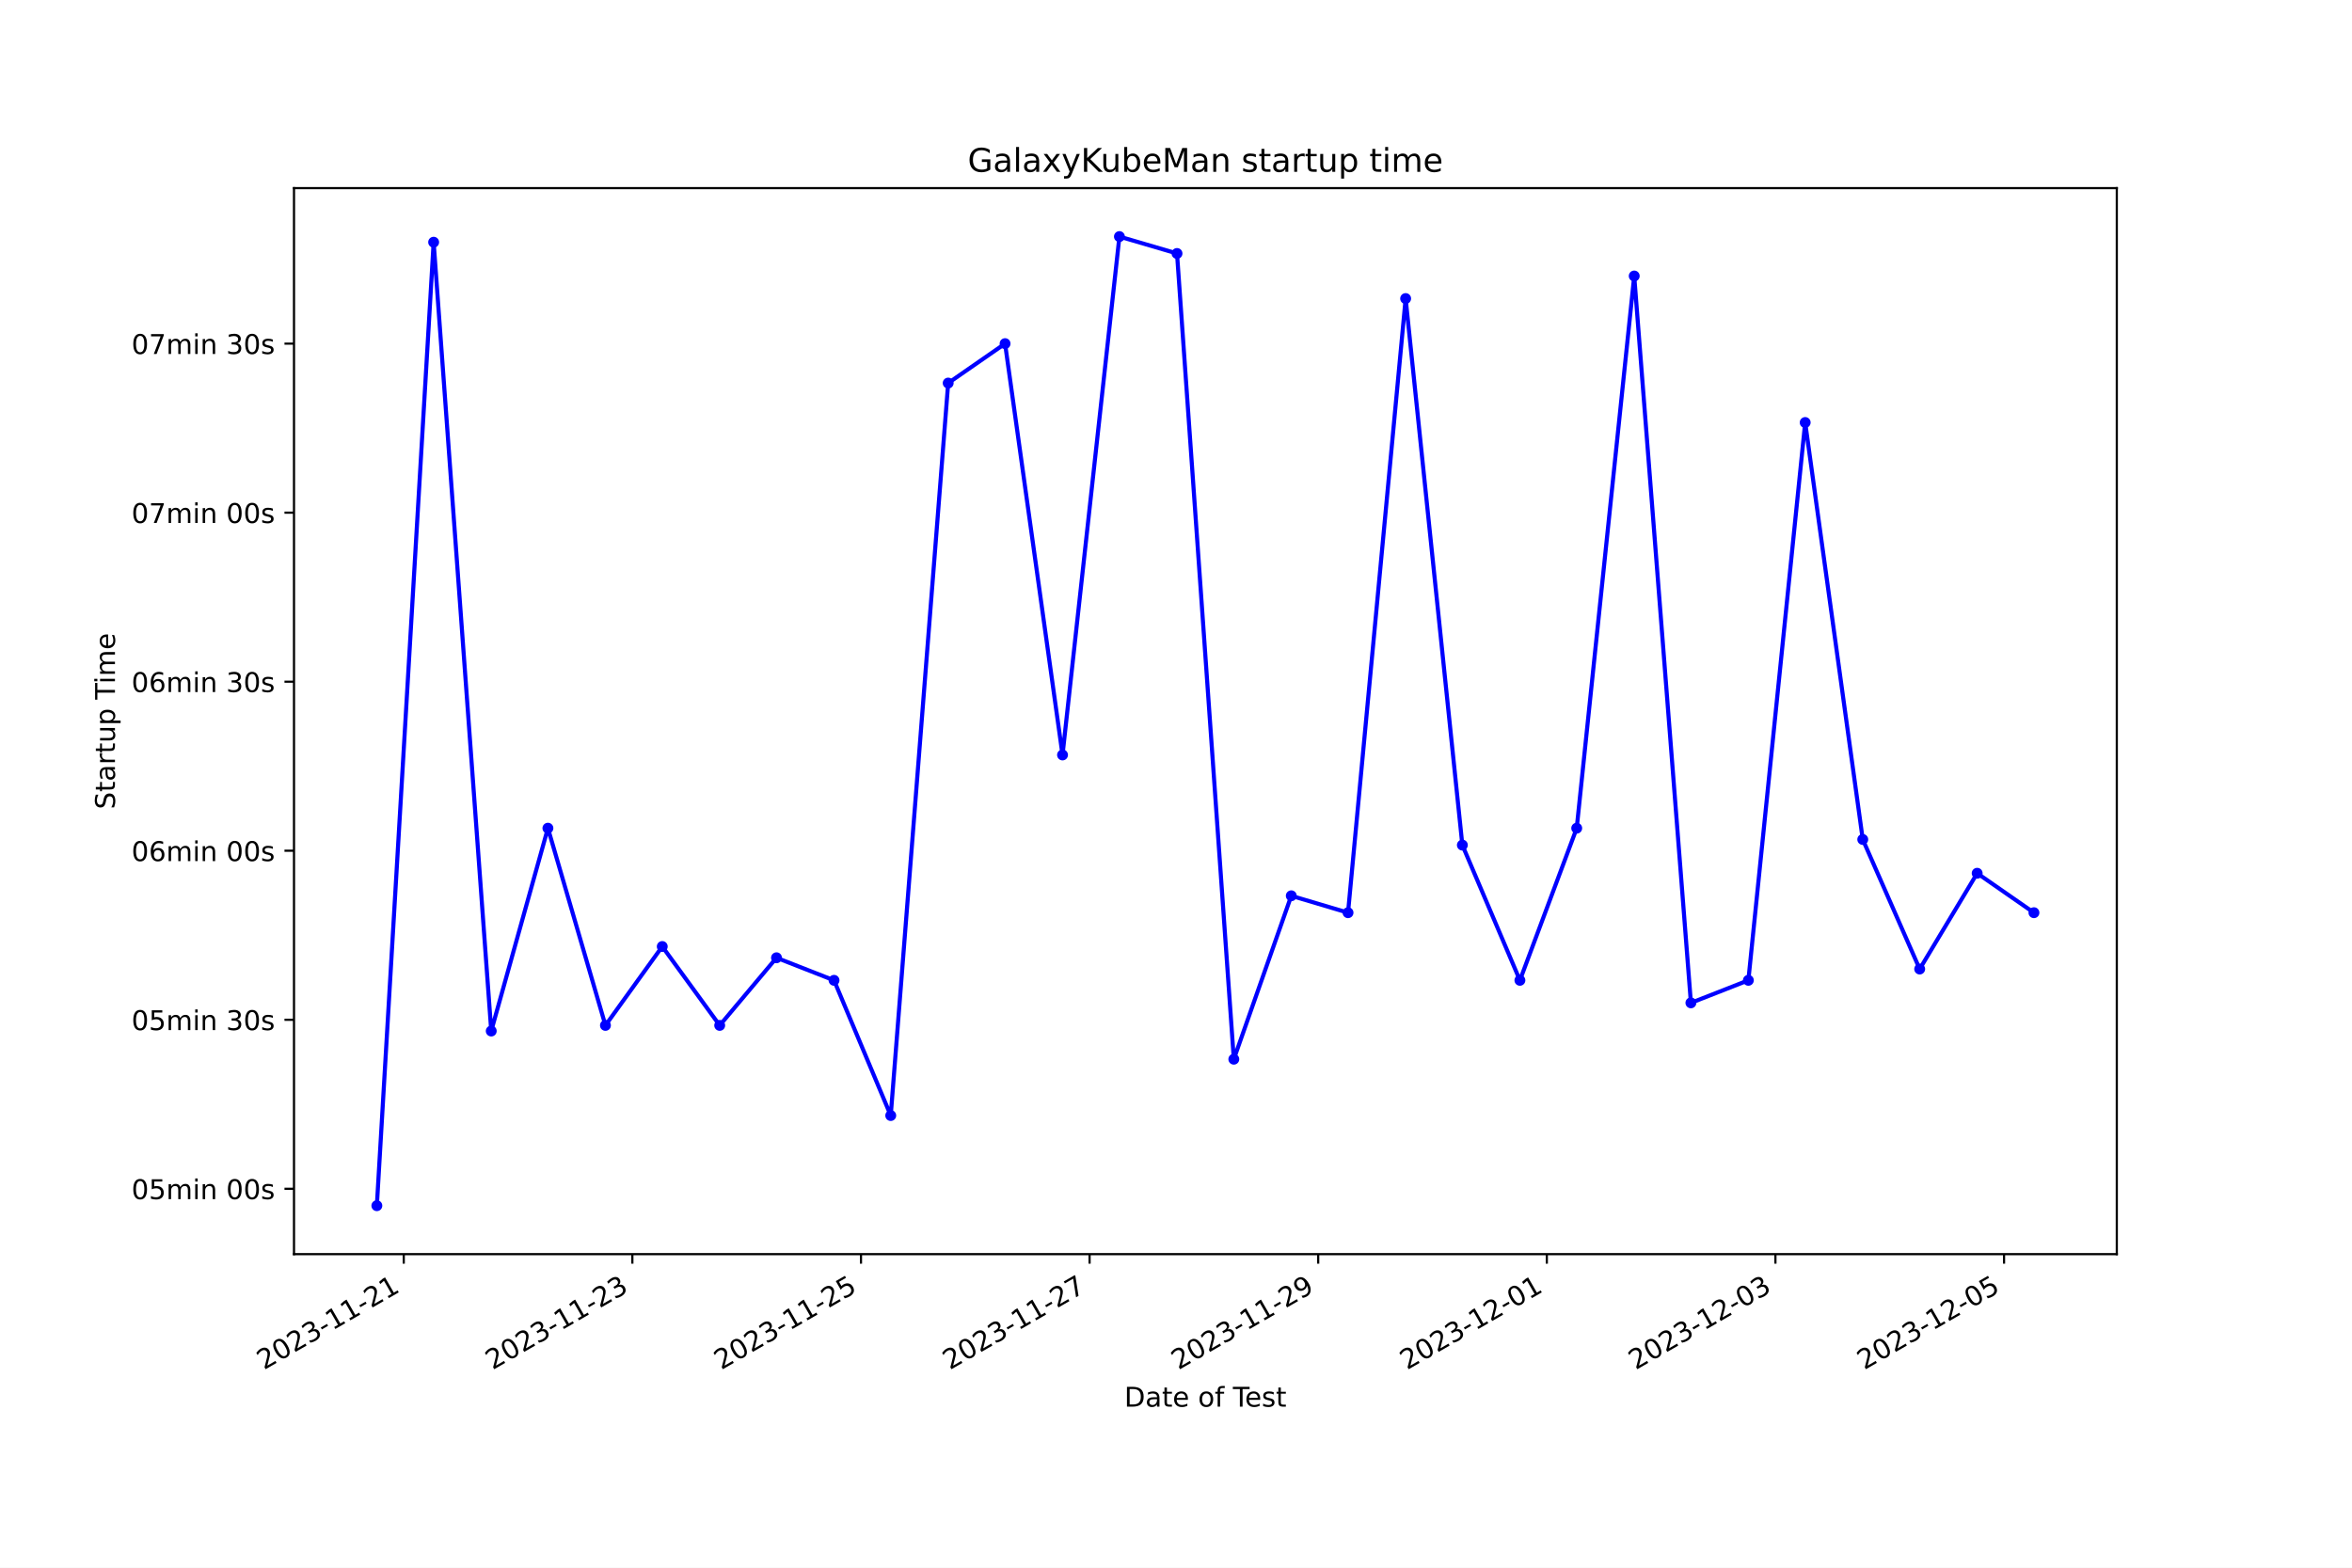
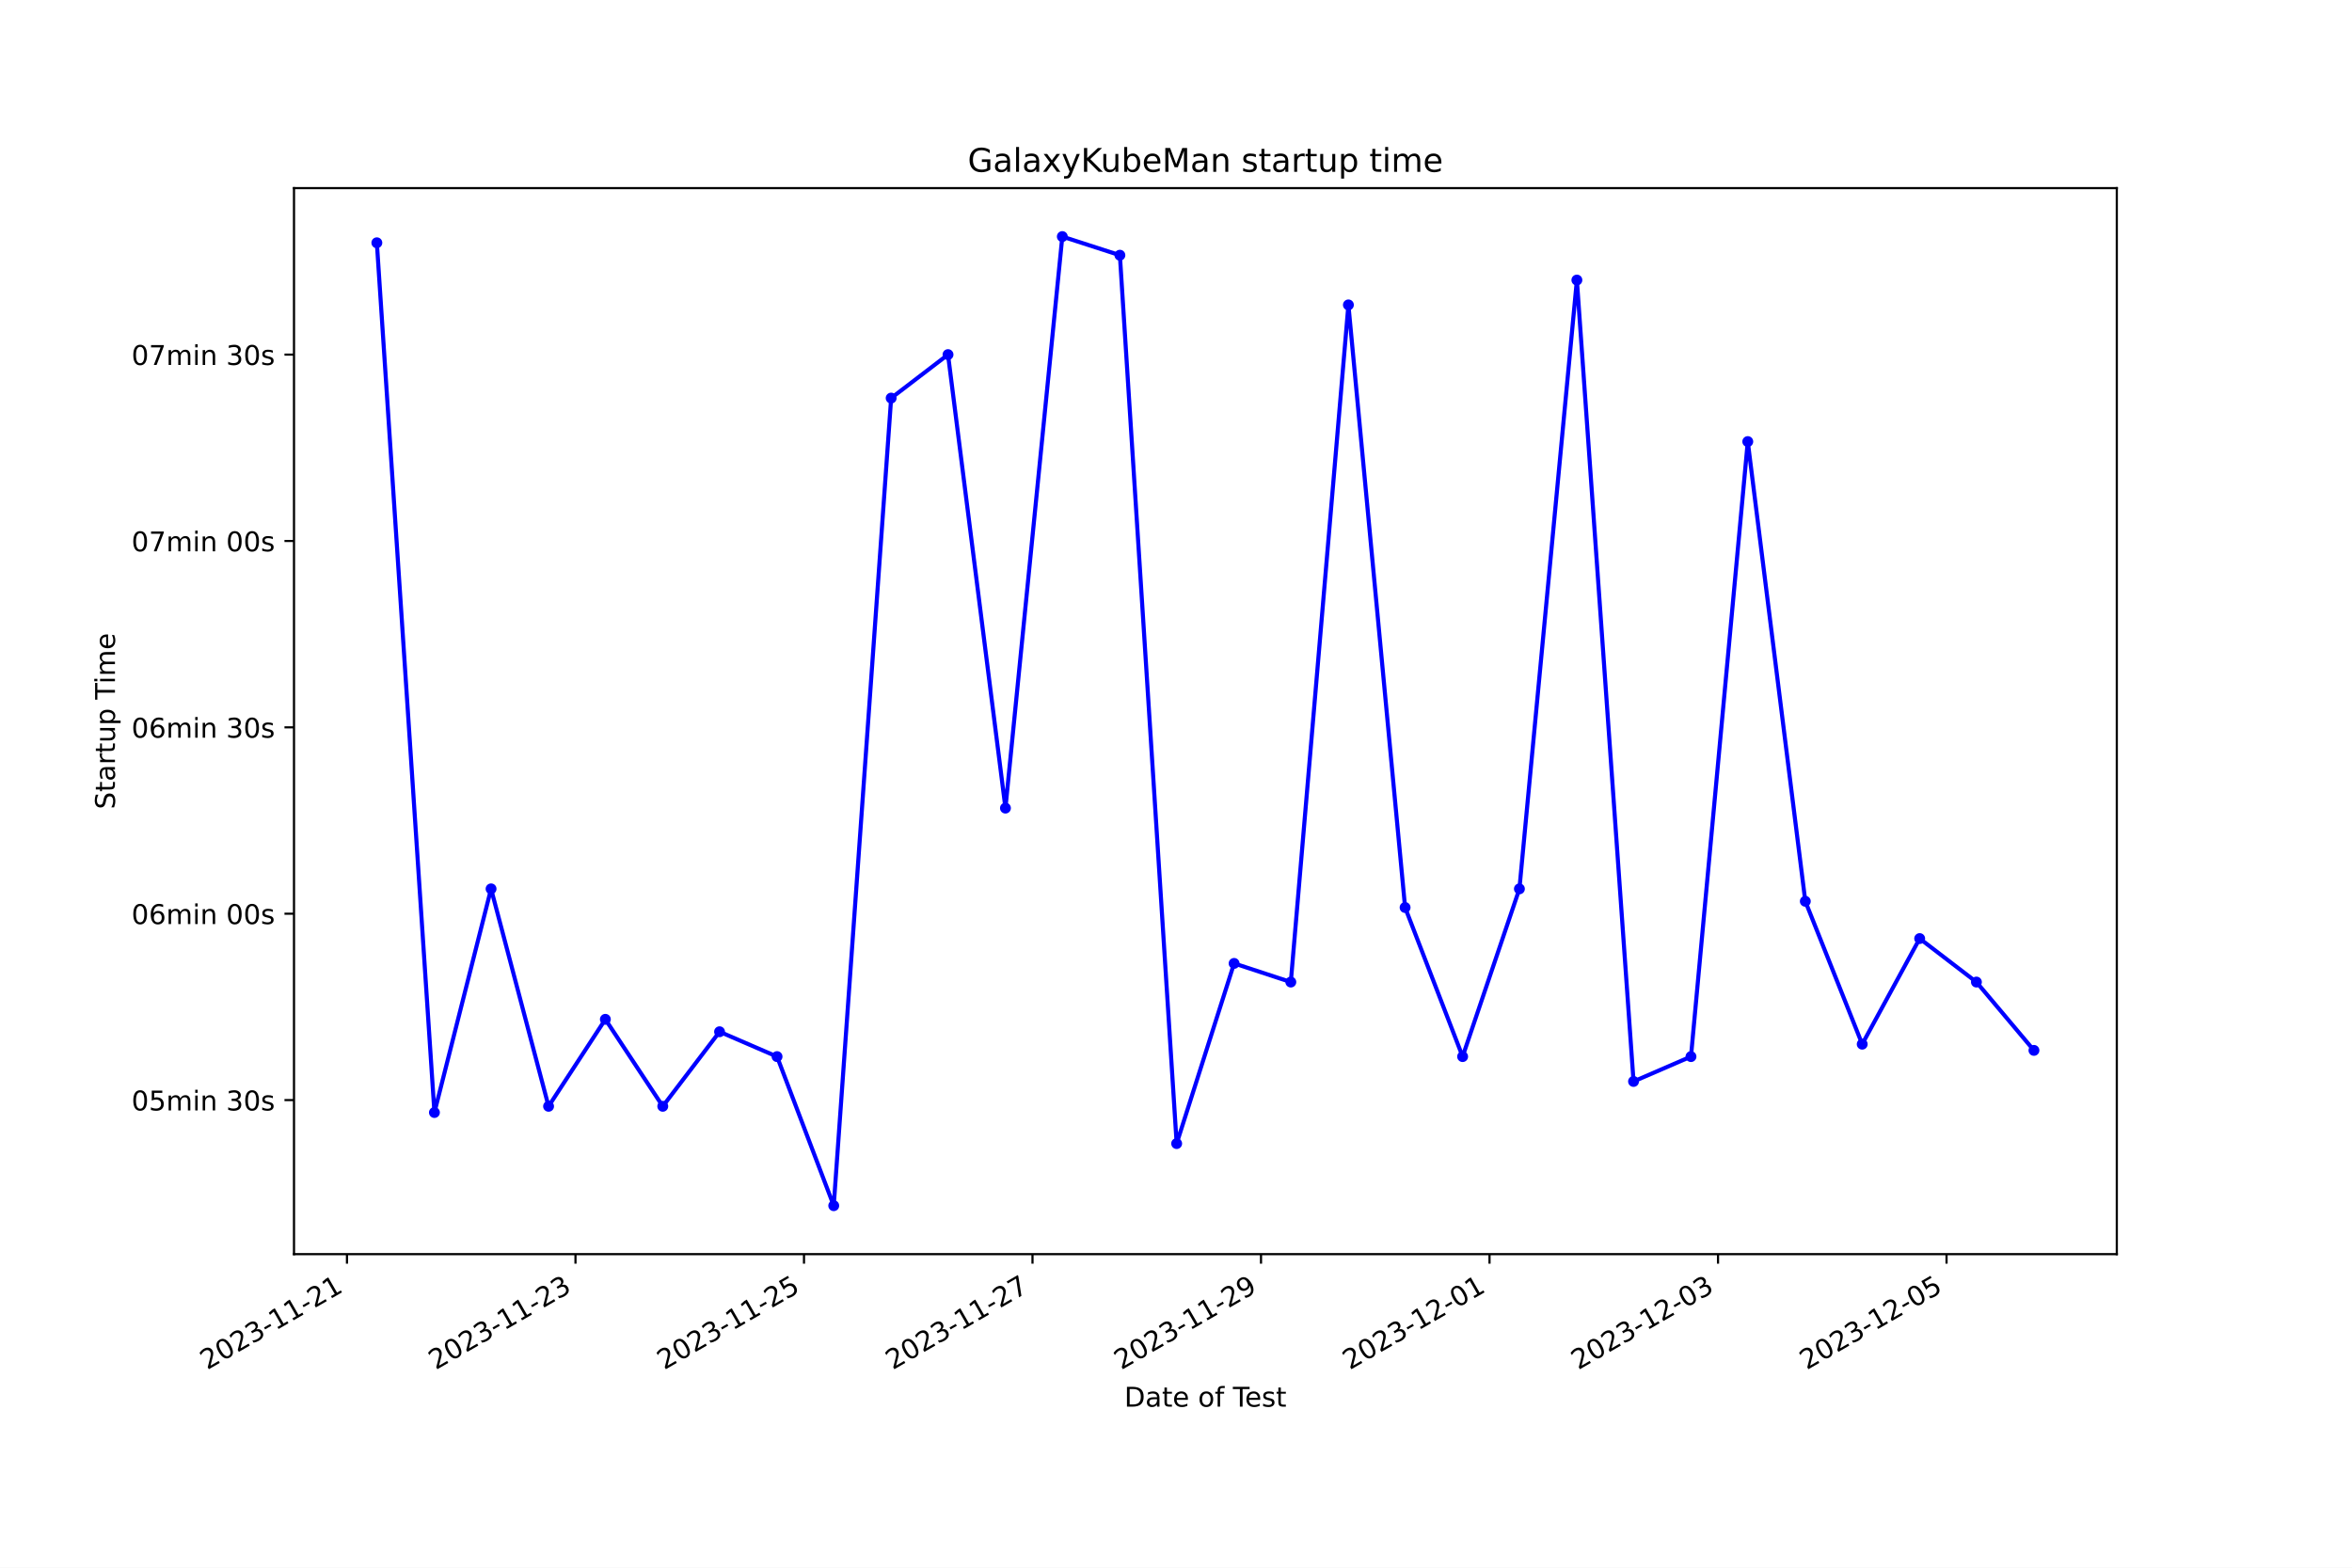
<svg xmlns="http://www.w3.org/2000/svg" xmlns:xlink="http://www.w3.org/1999/xlink" width="864pt" height="576pt" viewBox="0 0 864 576" version="1.1">
  <defs>
    <style type="text/css">*{stroke-linejoin: round; stroke-linecap: butt}</style>
  </defs>
  <g id="figure_1">
    <g id="patch_1">
      <path d="M 0 576  L 864 576  L 864 0  L 0 0  z " style="fill: #ffffff" />
    </g>
    <g id="axes_1">
      <g id="patch_2">
        <path d="M 108 460.8  L 777.6 460.8  L 777.6 69.12  L 108 69.12  z " style="fill: #ffffff" />
      </g>
      <g id="matplotlib.axis_1">
        <g id="xtick_1">
          <g id="line2d_1">
            <defs>
-               <path id="m40ad87f35e" d="M 0 0  L 0 3.5  " style="stroke: #000000; stroke-width: 0.8" />
+               <path id="m5a360699ff" d="M 0 0  L 0 3.5  " style="stroke: #000000; stroke-width: 0.8" />
            </defs>
            <g>
-               <use xlink:href="#m40ad87f35e" x="148.318" y="460.8" style="stroke: #000000; stroke-width: 0.8" />
+               <use xlink:href="#m5a360699ff" x="127.461" y="460.8" style="stroke: #000000; stroke-width: 0.8" />
            </g>
          </g>
          <g id="text_1">
-             <g transform="translate(96.94821 503.4383) rotate(-30) scale(0.1 -0.1)">
+             <g transform="translate(76.09132 503.4383) rotate(-30) scale(0.1 -0.1)">
              <defs>
                <path id="DejaVuSans-32" d="M 1228 531  L 3431 531  L 3431 0  L 469 0  L 469 531  Q 828 903 1448 1529  Q 2069 2156 2228 2338  Q 2531 2678 2651 2914  Q 2772 3150 2772 3378  Q 2772 3750 2511 3984  Q 2250 4219 1831 4219  Q 1534 4219 1204 4116  Q 875 4013 500 3803  L 500 4441  Q 881 4594 1212 4672  Q 1544 4750 1819 4750  Q 2544 4750 2975 4387  Q 3406 4025 3406 3419  Q 3406 3131 3298 2873  Q 3191 2616 2906 2266  Q 2828 2175 2409 1742  Q 1991 1309 1228 531  z " transform="scale(0.015625)" />
                <path id="DejaVuSans-30" d="M 2034 4250  Q 1547 4250 1301 3770  Q 1056 3291 1056 2328  Q 1056 1369 1301 889  Q 1547 409 2034 409  Q 2525 409 2770 889  Q 3016 1369 3016 2328  Q 3016 3291 2770 3770  Q 2525 4250 2034 4250  z M 2034 4750  Q 2819 4750 3233 4129  Q 3647 3509 3647 2328  Q 3647 1150 3233 529  Q 2819 -91 2034 -91  Q 1250 -91 836 529  Q 422 1150 422 2328  Q 422 3509 836 4129  Q 1250 4750 2034 4750  z " transform="scale(0.015625)" />
                <path id="DejaVuSans-33" d="M 2597 2516  Q 3050 2419 3304 2112  Q 3559 1806 3559 1356  Q 3559 666 3084 287  Q 2609 -91 1734 -91  Q 1441 -91 1130 -33  Q 819 25 488 141  L 488 750  Q 750 597 1062 519  Q 1375 441 1716 441  Q 2309 441 2620 675  Q 2931 909 2931 1356  Q 2931 1769 2642 2001  Q 2353 2234 1838 2234  L 1294 2234  L 1294 2753  L 1863 2753  Q 2328 2753 2575 2939  Q 2822 3125 2822 3475  Q 2822 3834 2567 4026  Q 2313 4219 1838 4219  Q 1578 4219 1281 4162  Q 984 4106 628 3988  L 628 4550  Q 988 4650 1302 4700  Q 1616 4750 1894 4750  Q 2613 4750 3031 4423  Q 3450 4097 3450 3541  Q 3450 3153 3228 2886  Q 3006 2619 2597 2516  z " transform="scale(0.015625)" />
                <path id="DejaVuSans-2d" d="M 313 2009  L 1997 2009  L 1997 1497  L 313 1497  L 313 2009  z " transform="scale(0.015625)" />
                <path id="DejaVuSans-31" d="M 794 531  L 1825 531  L 1825 4091  L 703 3866  L 703 4441  L 1819 4666  L 2450 4666  L 2450 531  L 3481 531  L 3481 0  L 794 0  L 794 531  z " transform="scale(0.015625)" />
              </defs>
              <use xlink:href="#DejaVuSans-32" />
              <use xlink:href="#DejaVuSans-30" x="63.623" />
              <use xlink:href="#DejaVuSans-32" x="127.246" />
              <use xlink:href="#DejaVuSans-33" x="190.869" />
              <use xlink:href="#DejaVuSans-2d" x="254.492" />
              <use xlink:href="#DejaVuSans-31" x="290.576" />
              <use xlink:href="#DejaVuSans-31" x="354.199" />
              <use xlink:href="#DejaVuSans-2d" x="417.822" />
              <use xlink:href="#DejaVuSans-32" x="453.906" />
              <use xlink:href="#DejaVuSans-31" x="517.529" />
            </g>
          </g>
        </g>
        <g id="xtick_2">
          <g id="line2d_2">
            <g>
-               <use xlink:href="#m40ad87f35e" x="232.298" y="460.8" style="stroke: #000000; stroke-width: 0.8" />
+               <use xlink:href="#m5a360699ff" x="211.403" y="460.8" style="stroke: #000000; stroke-width: 0.8" />
            </g>
          </g>
          <g id="text_2">
-             <g transform="translate(180.9286 503.4383) rotate(-30) scale(0.1 -0.1)">
+             <g transform="translate(160.0332 503.4383) rotate(-30) scale(0.1 -0.1)">
              <use xlink:href="#DejaVuSans-32" />
              <use xlink:href="#DejaVuSans-30" x="63.623" />
              <use xlink:href="#DejaVuSans-32" x="127.246" />
              <use xlink:href="#DejaVuSans-33" x="190.869" />
              <use xlink:href="#DejaVuSans-2d" x="254.492" />
              <use xlink:href="#DejaVuSans-31" x="290.576" />
              <use xlink:href="#DejaVuSans-31" x="354.199" />
              <use xlink:href="#DejaVuSans-2d" x="417.822" />
              <use xlink:href="#DejaVuSans-32" x="453.906" />
              <use xlink:href="#DejaVuSans-33" x="517.529" />
            </g>
          </g>
        </g>
        <g id="xtick_3">
          <g id="line2d_3">
            <g>
-               <use xlink:href="#m40ad87f35e" x="316.278" y="460.8" style="stroke: #000000; stroke-width: 0.8" />
+               <use xlink:href="#m5a360699ff" x="295.345" y="460.8" style="stroke: #000000; stroke-width: 0.8" />
            </g>
          </g>
          <g id="text_3">
-             <g transform="translate(264.9089 503.4383) rotate(-30) scale(0.1 -0.1)">
+             <g transform="translate(243.9751 503.4383) rotate(-30) scale(0.1 -0.1)">
              <defs>
                <path id="DejaVuSans-35" d="M 691 4666  L 3169 4666  L 3169 4134  L 1269 4134  L 1269 2991  Q 1406 3038 1543 3061  Q 1681 3084 1819 3084  Q 2600 3084 3056 2656  Q 3513 2228 3513 1497  Q 3513 744 3044 326  Q 2575 -91 1722 -91  Q 1428 -91 1123 -41  Q 819 9 494 109  L 494 744  Q 775 591 1075 516  Q 1375 441 1709 441  Q 2250 441 2565 725  Q 2881 1009 2881 1497  Q 2881 1984 2565 2268  Q 2250 2553 1709 2553  Q 1456 2553 1204 2497  Q 953 2441 691 2322  L 691 4666  z " transform="scale(0.015625)" />
              </defs>
              <use xlink:href="#DejaVuSans-32" />
              <use xlink:href="#DejaVuSans-30" x="63.623" />
              <use xlink:href="#DejaVuSans-32" x="127.246" />
              <use xlink:href="#DejaVuSans-33" x="190.869" />
              <use xlink:href="#DejaVuSans-2d" x="254.492" />
              <use xlink:href="#DejaVuSans-31" x="290.576" />
              <use xlink:href="#DejaVuSans-31" x="354.199" />
              <use xlink:href="#DejaVuSans-2d" x="417.822" />
              <use xlink:href="#DejaVuSans-32" x="453.906" />
              <use xlink:href="#DejaVuSans-35" x="517.529" />
            </g>
          </g>
        </g>
        <g id="xtick_4">
          <g id="line2d_4">
            <g>
-               <use xlink:href="#m40ad87f35e" x="400.259" y="460.8" style="stroke: #000000; stroke-width: 0.8" />
+               <use xlink:href="#m5a360699ff" x="379.286" y="460.8" style="stroke: #000000; stroke-width: 0.8" />
            </g>
          </g>
          <g id="text_4">
-             <g transform="translate(348.8893 503.4383) rotate(-30) scale(0.1 -0.1)">
+             <g transform="translate(327.917 503.4383) rotate(-30) scale(0.1 -0.1)">
              <defs>
                <path id="DejaVuSans-37" d="M 525 4666  L 3525 4666  L 3525 4397  L 1831 0  L 1172 0  L 2766 4134  L 525 4134  L 525 4666  z " transform="scale(0.015625)" />
              </defs>
              <use xlink:href="#DejaVuSans-32" />
              <use xlink:href="#DejaVuSans-30" x="63.623" />
              <use xlink:href="#DejaVuSans-32" x="127.246" />
              <use xlink:href="#DejaVuSans-33" x="190.869" />
              <use xlink:href="#DejaVuSans-2d" x="254.492" />
              <use xlink:href="#DejaVuSans-31" x="290.576" />
              <use xlink:href="#DejaVuSans-31" x="354.199" />
              <use xlink:href="#DejaVuSans-2d" x="417.822" />
              <use xlink:href="#DejaVuSans-32" x="453.906" />
              <use xlink:href="#DejaVuSans-37" x="517.529" />
            </g>
          </g>
        </g>
        <g id="xtick_5">
          <g id="line2d_5">
            <g>
-               <use xlink:href="#m40ad87f35e" x="484.239" y="460.8" style="stroke: #000000; stroke-width: 0.8" />
+               <use xlink:href="#m5a360699ff" x="463.228" y="460.8" style="stroke: #000000; stroke-width: 0.8" />
            </g>
          </g>
          <g id="text_5">
-             <g transform="translate(432.8696 503.4383) rotate(-30) scale(0.1 -0.1)">
+             <g transform="translate(411.8588 503.4383) rotate(-30) scale(0.1 -0.1)">
              <defs>
                <path id="DejaVuSans-39" d="M 703 97  L 703 672  Q 941 559 1184 500  Q 1428 441 1663 441  Q 2288 441 2617 861  Q 2947 1281 2994 2138  Q 2813 1869 2534 1725  Q 2256 1581 1919 1581  Q 1219 1581 811 2004  Q 403 2428 403 3163  Q 403 3881 828 4315  Q 1253 4750 1959 4750  Q 2769 4750 3195 4129  Q 3622 3509 3622 2328  Q 3622 1225 3098 567  Q 2575 -91 1691 -91  Q 1453 -91 1209 -44  Q 966 3 703 97  z M 1959 2075  Q 2384 2075 2632 2365  Q 2881 2656 2881 3163  Q 2881 3666 2632 3958  Q 2384 4250 1959 4250  Q 1534 4250 1286 3958  Q 1038 3666 1038 3163  Q 1038 2656 1286 2365  Q 1534 2075 1959 2075  z " transform="scale(0.015625)" />
              </defs>
              <use xlink:href="#DejaVuSans-32" />
              <use xlink:href="#DejaVuSans-30" x="63.623" />
              <use xlink:href="#DejaVuSans-32" x="127.246" />
              <use xlink:href="#DejaVuSans-33" x="190.869" />
              <use xlink:href="#DejaVuSans-2d" x="254.492" />
              <use xlink:href="#DejaVuSans-31" x="290.576" />
              <use xlink:href="#DejaVuSans-31" x="354.199" />
              <use xlink:href="#DejaVuSans-2d" x="417.822" />
              <use xlink:href="#DejaVuSans-32" x="453.906" />
              <use xlink:href="#DejaVuSans-39" x="517.529" />
            </g>
          </g>
        </g>
        <g id="xtick_6">
          <g id="line2d_6">
            <g>
-               <use xlink:href="#m40ad87f35e" x="568.219" y="460.8" style="stroke: #000000; stroke-width: 0.8" />
+               <use xlink:href="#m5a360699ff" x="547.17" y="460.8" style="stroke: #000000; stroke-width: 0.8" />
            </g>
          </g>
          <g id="text_6">
-             <g transform="translate(516.8499 503.4383) rotate(-30) scale(0.1 -0.1)">
+             <g transform="translate(495.8007 503.4383) rotate(-30) scale(0.1 -0.1)">
              <use xlink:href="#DejaVuSans-32" />
              <use xlink:href="#DejaVuSans-30" x="63.623" />
              <use xlink:href="#DejaVuSans-32" x="127.246" />
              <use xlink:href="#DejaVuSans-33" x="190.869" />
              <use xlink:href="#DejaVuSans-2d" x="254.492" />
              <use xlink:href="#DejaVuSans-31" x="290.576" />
              <use xlink:href="#DejaVuSans-32" x="354.199" />
              <use xlink:href="#DejaVuSans-2d" x="417.822" />
              <use xlink:href="#DejaVuSans-30" x="453.906" />
              <use xlink:href="#DejaVuSans-31" x="517.529" />
            </g>
          </g>
        </g>
        <g id="xtick_7">
          <g id="line2d_7">
            <g>
-               <use xlink:href="#m40ad87f35e" x="652.2" y="460.8" style="stroke: #000000; stroke-width: 0.8" />
+               <use xlink:href="#m5a360699ff" x="631.112" y="460.8" style="stroke: #000000; stroke-width: 0.8" />
            </g>
          </g>
          <g id="text_7">
-             <g transform="translate(600.8303 503.4383) rotate(-30) scale(0.1 -0.1)">
+             <g transform="translate(579.7426 503.4383) rotate(-30) scale(0.1 -0.1)">
              <use xlink:href="#DejaVuSans-32" />
              <use xlink:href="#DejaVuSans-30" x="63.623" />
              <use xlink:href="#DejaVuSans-32" x="127.246" />
              <use xlink:href="#DejaVuSans-33" x="190.869" />
              <use xlink:href="#DejaVuSans-2d" x="254.492" />
              <use xlink:href="#DejaVuSans-31" x="290.576" />
              <use xlink:href="#DejaVuSans-32" x="354.199" />
              <use xlink:href="#DejaVuSans-2d" x="417.822" />
              <use xlink:href="#DejaVuSans-30" x="453.906" />
              <use xlink:href="#DejaVuSans-33" x="517.529" />
            </g>
          </g>
        </g>
        <g id="xtick_8">
          <g id="line2d_8">
            <g>
-               <use xlink:href="#m40ad87f35e" x="736.18" y="460.8" style="stroke: #000000; stroke-width: 0.8" />
+               <use xlink:href="#m5a360699ff" x="715.054" y="460.8" style="stroke: #000000; stroke-width: 0.8" />
            </g>
          </g>
          <g id="text_8">
-             <g transform="translate(684.8106 503.4383) rotate(-30) scale(0.1 -0.1)">
+             <g transform="translate(663.6845 503.4383) rotate(-30) scale(0.1 -0.1)">
              <use xlink:href="#DejaVuSans-32" />
              <use xlink:href="#DejaVuSans-30" x="63.623" />
              <use xlink:href="#DejaVuSans-32" x="127.246" />
              <use xlink:href="#DejaVuSans-33" x="190.869" />
              <use xlink:href="#DejaVuSans-2d" x="254.492" />
              <use xlink:href="#DejaVuSans-31" x="290.576" />
              <use xlink:href="#DejaVuSans-32" x="354.199" />
              <use xlink:href="#DejaVuSans-2d" x="417.822" />
              <use xlink:href="#DejaVuSans-30" x="453.906" />
              <use xlink:href="#DejaVuSans-35" x="517.529" />
            </g>
          </g>
        </g>
        <g id="text_9">
          <g transform="translate(413.0063 516.8378) scale(0.1 -0.1)">
            <defs>
              <path id="DejaVuSans-44" d="M 1259 4147  L 1259 519  L 2022 519  Q 2988 519 3436 956  Q 3884 1394 3884 2338  Q 3884 3275 3436 3711  Q 2988 4147 2022 4147  L 1259 4147  z M 628 4666  L 1925 4666  Q 3281 4666 3915 4102  Q 4550 3538 4550 2338  Q 4550 1131 3912 565  Q 3275 0 1925 0  L 628 0  L 628 4666  z " transform="scale(0.015625)" />
              <path id="DejaVuSans-61" d="M 2194 1759  Q 1497 1759 1228 1600  Q 959 1441 959 1056  Q 959 750 1161 570  Q 1363 391 1709 391  Q 2188 391 2477 730  Q 2766 1069 2766 1631  L 2766 1759  L 2194 1759  z M 3341 1997  L 3341 0  L 2766 0  L 2766 531  Q 2569 213 2275 61  Q 1981 -91 1556 -91  Q 1019 -91 701 211  Q 384 513 384 1019  Q 384 1609 779 1909  Q 1175 2209 1959 2209  L 2766 2209  L 2766 2266  Q 2766 2663 2505 2880  Q 2244 3097 1772 3097  Q 1472 3097 1187 3025  Q 903 2953 641 2809  L 641 3341  Q 956 3463 1253 3523  Q 1550 3584 1831 3584  Q 2591 3584 2966 3190  Q 3341 2797 3341 1997  z " transform="scale(0.015625)" />
              <path id="DejaVuSans-74" d="M 1172 4494  L 1172 3500  L 2356 3500  L 2356 3053  L 1172 3053  L 1172 1153  Q 1172 725 1289 603  Q 1406 481 1766 481  L 2356 481  L 2356 0  L 1766 0  Q 1100 0 847 248  Q 594 497 594 1153  L 594 3053  L 172 3053  L 172 3500  L 594 3500  L 594 4494  L 1172 4494  z " transform="scale(0.015625)" />
              <path id="DejaVuSans-65" d="M 3597 1894  L 3597 1613  L 953 1613  Q 991 1019 1311 708  Q 1631 397 2203 397  Q 2534 397 2845 478  Q 3156 559 3463 722  L 3463 178  Q 3153 47 2828 -22  Q 2503 -91 2169 -91  Q 1331 -91 842 396  Q 353 884 353 1716  Q 353 2575 817 3079  Q 1281 3584 2069 3584  Q 2775 3584 3186 3129  Q 3597 2675 3597 1894  z M 3022 2063  Q 3016 2534 2758 2815  Q 2500 3097 2075 3097  Q 1594 3097 1305 2825  Q 1016 2553 972 2059  L 3022 2063  z " transform="scale(0.015625)" />
              <path id="DejaVuSans-20" transform="scale(0.015625)" />
              <path id="DejaVuSans-6f" d="M 1959 3097  Q 1497 3097 1228 2736  Q 959 2375 959 1747  Q 959 1119 1226 758  Q 1494 397 1959 397  Q 2419 397 2687 759  Q 2956 1122 2956 1747  Q 2956 2369 2687 2733  Q 2419 3097 1959 3097  z M 1959 3584  Q 2709 3584 3137 3096  Q 3566 2609 3566 1747  Q 3566 888 3137 398  Q 2709 -91 1959 -91  Q 1206 -91 779 398  Q 353 888 353 1747  Q 353 2609 779 3096  Q 1206 3584 1959 3584  z " transform="scale(0.015625)" />
              <path id="DejaVuSans-66" d="M 2375 4863  L 2375 4384  L 1825 4384  Q 1516 4384 1395 4259  Q 1275 4134 1275 3809  L 1275 3500  L 2222 3500  L 2222 3053  L 1275 3053  L 1275 0  L 697 0  L 697 3053  L 147 3053  L 147 3500  L 697 3500  L 697 3744  Q 697 4328 969 4595  Q 1241 4863 1831 4863  L 2375 4863  z " transform="scale(0.015625)" />
              <path id="DejaVuSans-54" d="M -19 4666  L 3928 4666  L 3928 4134  L 2272 4134  L 2272 0  L 1638 0  L 1638 4134  L -19 4134  L -19 4666  z " transform="scale(0.015625)" />
              <path id="DejaVuSans-73" d="M 2834 3397  L 2834 2853  Q 2591 2978 2328 3040  Q 2066 3103 1784 3103  Q 1356 3103 1142 2972  Q 928 2841 928 2578  Q 928 2378 1081 2264  Q 1234 2150 1697 2047  L 1894 2003  Q 2506 1872 2764 1633  Q 3022 1394 3022 966  Q 3022 478 2636 193  Q 2250 -91 1575 -91  Q 1294 -91 989 -36  Q 684 19 347 128  L 347 722  Q 666 556 975 473  Q 1284 391 1588 391  Q 1994 391 2212 530  Q 2431 669 2431 922  Q 2431 1156 2273 1281  Q 2116 1406 1581 1522  L 1381 1569  Q 847 1681 609 1914  Q 372 2147 372 2553  Q 372 3047 722 3315  Q 1072 3584 1716 3584  Q 2034 3584 2315 3537  Q 2597 3491 2834 3397  z " transform="scale(0.015625)" />
            </defs>
            <use xlink:href="#DejaVuSans-44" />
            <use xlink:href="#DejaVuSans-61" x="77.002" />
            <use xlink:href="#DejaVuSans-74" x="138.281" />
            <use xlink:href="#DejaVuSans-65" x="177.49" />
            <use xlink:href="#DejaVuSans-20" x="239.014" />
            <use xlink:href="#DejaVuSans-6f" x="270.801" />
            <use xlink:href="#DejaVuSans-66" x="331.982" />
            <use xlink:href="#DejaVuSans-20" x="367.188" />
            <use xlink:href="#DejaVuSans-54" x="398.975" />
            <use xlink:href="#DejaVuSans-65" x="443.059" />
            <use xlink:href="#DejaVuSans-73" x="504.582" />
            <use xlink:href="#DejaVuSans-74" x="556.682" />
          </g>
        </g>
      </g>
      <g id="matplotlib.axis_2">
        <g id="ytick_1">
          <g id="line2d_9">
            <defs>
-               <path id="mfffbd21e23" d="M 0 0  L -3.5 0  " style="stroke: #000000; stroke-width: 0.8" />
+               <path id="m2487f1ca6f" d="M 0 0  L -3.5 0  " style="stroke: #000000; stroke-width: 0.8" />
            </defs>
            <g>
-               <use xlink:href="#mfffbd21e23" x="108" y="436.786" style="stroke: #000000; stroke-width: 0.8" />
+               <use xlink:href="#m2487f1ca6f" x="108" y="404.194" style="stroke: #000000; stroke-width: 0.8" />
            </g>
          </g>
          <g id="text_10">
-             <g transform="translate(48.30625 440.585) scale(0.1 -0.1)">
+             <g transform="translate(48.30625 407.9928) scale(0.1 -0.1)">
              <defs>
                <path id="DejaVuSans-6d" d="M 3328 2828  Q 3544 3216 3844 3400  Q 4144 3584 4550 3584  Q 5097 3584 5394 3201  Q 5691 2819 5691 2113  L 5691 0  L 5113 0  L 5113 2094  Q 5113 2597 4934 2840  Q 4756 3084 4391 3084  Q 3944 3084 3684 2787  Q 3425 2491 3425 1978  L 3425 0  L 2847 0  L 2847 2094  Q 2847 2600 2669 2842  Q 2491 3084 2119 3084  Q 1678 3084 1418 2786  Q 1159 2488 1159 1978  L 1159 0  L 581 0  L 581 3500  L 1159 3500  L 1159 2956  Q 1356 3278 1631 3431  Q 1906 3584 2284 3584  Q 2666 3584 2933 3390  Q 3200 3197 3328 2828  z " transform="scale(0.015625)" />
                <path id="DejaVuSans-69" d="M 603 3500  L 1178 3500  L 1178 0  L 603 0  L 603 3500  z M 603 4863  L 1178 4863  L 1178 4134  L 603 4134  L 603 4863  z " transform="scale(0.015625)" />
                <path id="DejaVuSans-6e" d="M 3513 2113  L 3513 0  L 2938 0  L 2938 2094  Q 2938 2591 2744 2837  Q 2550 3084 2163 3084  Q 1697 3084 1428 2787  Q 1159 2491 1159 1978  L 1159 0  L 581 0  L 581 3500  L 1159 3500  L 1159 2956  Q 1366 3272 1645 3428  Q 1925 3584 2291 3584  Q 2894 3584 3203 3211  Q 3513 2838 3513 2113  z " transform="scale(0.015625)" />
              </defs>
-               <use xlink:href="#DejaVuSans-30" />
-               <use xlink:href="#DejaVuSans-35" x="63.623" />
-               <use xlink:href="#DejaVuSans-6d" x="127.246" />
-               <use xlink:href="#DejaVuSans-69" x="224.658" />
-               <use xlink:href="#DejaVuSans-6e" x="252.441" />
-               <use xlink:href="#DejaVuSans-20" x="315.82" />
-               <use xlink:href="#DejaVuSans-30" x="347.607" />
-               <use xlink:href="#DejaVuSans-30" x="411.23" />
-               <use xlink:href="#DejaVuSans-73" x="474.854" />
-             </g>
-           </g>
-         </g>
-         <g id="ytick_2">
-           <g id="line2d_10">
-             <g>
-               <use xlink:href="#mfffbd21e23" x="108" y="374.68" style="stroke: #000000; stroke-width: 0.8" />
-             </g>
-           </g>
-           <g id="text_11">
-             <g transform="translate(48.30625 378.4793) scale(0.1 -0.1)">
              <use xlink:href="#DejaVuSans-30" />
              <use xlink:href="#DejaVuSans-35" x="63.623" />
              <use xlink:href="#DejaVuSans-6d" x="127.246" />
              <use xlink:href="#DejaVuSans-69" x="224.658" />
              <use xlink:href="#DejaVuSans-6e" x="252.441" />
              <use xlink:href="#DejaVuSans-20" x="315.82" />
              <use xlink:href="#DejaVuSans-33" x="347.607" />
              <use xlink:href="#DejaVuSans-30" x="411.23" />
              <use xlink:href="#DejaVuSans-73" x="474.854" />
            </g>
          </g>
        </g>
-         <g id="ytick_3">
-           <g id="line2d_11">
-             <g>
-               <use xlink:href="#mfffbd21e23" x="108" y="312.574" style="stroke: #000000; stroke-width: 0.8" />
-             </g>
-           </g>
-           <g id="text_12">
-             <g transform="translate(48.30625 316.3736) scale(0.1 -0.1)">
+         <g id="ytick_2">
+           <g id="line2d_10">
+             <g>
+               <use xlink:href="#m2487f1ca6f" x="108" y="335.718" style="stroke: #000000; stroke-width: 0.8" />
+             </g>
+           </g>
+           <g id="text_11">
+             <g transform="translate(48.30625 339.5173) scale(0.1 -0.1)">
              <defs>
                <path id="DejaVuSans-36" d="M 2113 2584  Q 1688 2584 1439 2293  Q 1191 2003 1191 1497  Q 1191 994 1439 701  Q 1688 409 2113 409  Q 2538 409 2786 701  Q 3034 994 3034 1497  Q 3034 2003 2786 2293  Q 2538 2584 2113 2584  z M 3366 4563  L 3366 3988  Q 3128 4100 2886 4159  Q 2644 4219 2406 4219  Q 1781 4219 1451 3797  Q 1122 3375 1075 2522  Q 1259 2794 1537 2939  Q 1816 3084 2150 3084  Q 2853 3084 3261 2657  Q 3669 2231 3669 1497  Q 3669 778 3244 343  Q 2819 -91 2113 -91  Q 1303 -91 875 529  Q 447 1150 447 2328  Q 447 3434 972 4092  Q 1497 4750 2381 4750  Q 2619 4750 2861 4703  Q 3103 4656 3366 4563  z " transform="scale(0.015625)" />
              </defs>
              <use xlink:href="#DejaVuSans-30" />
              <use xlink:href="#DejaVuSans-36" x="63.623" />
              <use xlink:href="#DejaVuSans-6d" x="127.246" />
              <use xlink:href="#DejaVuSans-69" x="224.658" />
              <use xlink:href="#DejaVuSans-6e" x="252.441" />
              <use xlink:href="#DejaVuSans-20" x="315.82" />
              <use xlink:href="#DejaVuSans-30" x="347.607" />
              <use xlink:href="#DejaVuSans-30" x="411.23" />
              <use xlink:href="#DejaVuSans-73" x="474.854" />
            </g>
          </g>
        </g>
-         <g id="ytick_4">
-           <g id="line2d_12">
-             <g>
-               <use xlink:href="#mfffbd21e23" x="108" y="250.469" style="stroke: #000000; stroke-width: 0.8" />
-             </g>
-           </g>
-           <g id="text_13">
-             <g transform="translate(48.30625 254.2679) scale(0.1 -0.1)">
+         <g id="ytick_3">
+           <g id="line2d_11">
+             <g>
+               <use xlink:href="#m2487f1ca6f" x="108" y="267.243" style="stroke: #000000; stroke-width: 0.8" />
+             </g>
+           </g>
+           <g id="text_12">
+             <g transform="translate(48.30625 271.0417) scale(0.1 -0.1)">
              <use xlink:href="#DejaVuSans-30" />
              <use xlink:href="#DejaVuSans-36" x="63.623" />
              <use xlink:href="#DejaVuSans-6d" x="127.246" />
              <use xlink:href="#DejaVuSans-69" x="224.658" />
              <use xlink:href="#DejaVuSans-6e" x="252.441" />
              <use xlink:href="#DejaVuSans-20" x="315.82" />
              <use xlink:href="#DejaVuSans-33" x="347.607" />
              <use xlink:href="#DejaVuSans-30" x="411.23" />
              <use xlink:href="#DejaVuSans-73" x="474.854" />
            </g>
          </g>
        </g>
-         <g id="ytick_5">
-           <g id="line2d_13">
-             <g>
-               <use xlink:href="#mfffbd21e23" x="108" y="188.363" style="stroke: #000000; stroke-width: 0.8" />
-             </g>
-           </g>
-           <g id="text_14">
-             <g transform="translate(48.30625 192.1622) scale(0.1 -0.1)">
+         <g id="ytick_4">
+           <g id="line2d_12">
+             <g>
+               <use xlink:href="#m2487f1ca6f" x="108" y="198.767" style="stroke: #000000; stroke-width: 0.8" />
+             </g>
+           </g>
+           <g id="text_13">
+             <g transform="translate(48.30625 202.5662) scale(0.1 -0.1)">
              <use xlink:href="#DejaVuSans-30" />
              <use xlink:href="#DejaVuSans-37" x="63.623" />
              <use xlink:href="#DejaVuSans-6d" x="127.246" />
              <use xlink:href="#DejaVuSans-69" x="224.658" />
              <use xlink:href="#DejaVuSans-6e" x="252.441" />
              <use xlink:href="#DejaVuSans-20" x="315.82" />
              <use xlink:href="#DejaVuSans-30" x="347.607" />
              <use xlink:href="#DejaVuSans-30" x="411.23" />
              <use xlink:href="#DejaVuSans-73" x="474.854" />
            </g>
          </g>
        </g>
-         <g id="ytick_6">
-           <g id="line2d_14">
-             <g>
-               <use xlink:href="#mfffbd21e23" x="108" y="126.257" style="stroke: #000000; stroke-width: 0.8" />
-             </g>
-           </g>
-           <g id="text_15">
-             <g transform="translate(48.30625 130.0565) scale(0.1 -0.1)">
+         <g id="ytick_5">
+           <g id="line2d_13">
+             <g>
+               <use xlink:href="#m2487f1ca6f" x="108" y="130.291" style="stroke: #000000; stroke-width: 0.8" />
+             </g>
+           </g>
+           <g id="text_14">
+             <g transform="translate(48.30625 134.0907) scale(0.1 -0.1)">
              <use xlink:href="#DejaVuSans-30" />
              <use xlink:href="#DejaVuSans-37" x="63.623" />
              <use xlink:href="#DejaVuSans-6d" x="127.246" />
              <use xlink:href="#DejaVuSans-69" x="224.658" />
              <use xlink:href="#DejaVuSans-6e" x="252.441" />
              <use xlink:href="#DejaVuSans-20" x="315.82" />
              <use xlink:href="#DejaVuSans-33" x="347.607" />
              <use xlink:href="#DejaVuSans-30" x="411.23" />
              <use xlink:href="#DejaVuSans-73" x="474.854" />
            </g>
          </g>
        </g>
-         <g id="text_16">
+         <g id="text_15">
          <g transform="translate(42.22656 297.3397) rotate(-90) scale(0.1 -0.1)">
            <defs>
              <path id="DejaVuSans-53" d="M 3425 4513  L 3425 3897  Q 3066 4069 2747 4153  Q 2428 4238 2131 4238  Q 1616 4238 1336 4038  Q 1056 3838 1056 3469  Q 1056 3159 1242 3001  Q 1428 2844 1947 2747  L 2328 2669  Q 3034 2534 3370 2195  Q 3706 1856 3706 1288  Q 3706 609 3251 259  Q 2797 -91 1919 -91  Q 1588 -91 1214 -16  Q 841 59 441 206  L 441 856  Q 825 641 1194 531  Q 1563 422 1919 422  Q 2459 422 2753 634  Q 3047 847 3047 1241  Q 3047 1584 2836 1778  Q 2625 1972 2144 2069  L 1759 2144  Q 1053 2284 737 2584  Q 422 2884 422 3419  Q 422 4038 858 4394  Q 1294 4750 2059 4750  Q 2388 4750 2728 4690  Q 3069 4631 3425 4513  z " transform="scale(0.015625)" />
              <path id="DejaVuSans-72" d="M 2631 2963  Q 2534 3019 2420 3045  Q 2306 3072 2169 3072  Q 1681 3072 1420 2755  Q 1159 2438 1159 1844  L 1159 0  L 581 0  L 581 3500  L 1159 3500  L 1159 2956  Q 1341 3275 1631 3429  Q 1922 3584 2338 3584  Q 2397 3584 2469 3576  Q 2541 3569 2628 3553  L 2631 2963  z " transform="scale(0.015625)" />
              <path id="DejaVuSans-75" d="M 544 1381  L 544 3500  L 1119 3500  L 1119 1403  Q 1119 906 1312 657  Q 1506 409 1894 409  Q 2359 409 2629 706  Q 2900 1003 2900 1516  L 2900 3500  L 3475 3500  L 3475 0  L 2900 0  L 2900 538  Q 2691 219 2414 64  Q 2138 -91 1772 -91  Q 1169 -91 856 284  Q 544 659 544 1381  z M 1991 3584  L 1991 3584  z " transform="scale(0.015625)" />
              <path id="DejaVuSans-70" d="M 1159 525  L 1159 -1331  L 581 -1331  L 581 3500  L 1159 3500  L 1159 2969  Q 1341 3281 1617 3432  Q 1894 3584 2278 3584  Q 2916 3584 3314 3078  Q 3713 2572 3713 1747  Q 3713 922 3314 415  Q 2916 -91 2278 -91  Q 1894 -91 1617 61  Q 1341 213 1159 525  z M 3116 1747  Q 3116 2381 2855 2742  Q 2594 3103 2138 3103  Q 1681 3103 1420 2742  Q 1159 2381 1159 1747  Q 1159 1113 1420 752  Q 1681 391 2138 391  Q 2594 391 2855 752  Q 3116 1113 3116 1747  z " transform="scale(0.015625)" />
            </defs>
            <use xlink:href="#DejaVuSans-53" />
            <use xlink:href="#DejaVuSans-74" x="63.477" />
            <use xlink:href="#DejaVuSans-61" x="102.686" />
            <use xlink:href="#DejaVuSans-72" x="163.965" />
            <use xlink:href="#DejaVuSans-74" x="205.078" />
            <use xlink:href="#DejaVuSans-75" x="244.287" />
            <use xlink:href="#DejaVuSans-70" x="307.666" />
            <use xlink:href="#DejaVuSans-20" x="371.143" />
            <use xlink:href="#DejaVuSans-54" x="402.93" />
            <use xlink:href="#DejaVuSans-69" x="460.889" />
            <use xlink:href="#DejaVuSans-6d" x="488.672" />
            <use xlink:href="#DejaVuSans-65" x="586.084" />
          </g>
        </g>
      </g>
-       <g id="line2d_15">
-         <path d="M 747.164 335.346  L 726.309 320.855  L 705.191 356.048  L 684.279 308.434  L 663.131 155.24  L 642.257 360.189  L 621.149 368.47  L 600.327 101.415  L 579.203 304.294  L 558.334 360.189  L 537.193 310.504  L 516.357 109.696  L 495.195 335.346  L 474.35 329.136  L 453.24 389.171  L 432.372 93.134  L 411.217 86.924  L 390.318 277.381  L 369.21 126.257  L 348.314 140.749  L 327.211 409.873  L 306.377 360.189  L 285.249 351.908  L 264.377 376.75  L 243.278 347.768  L 222.407 376.75  L 201.275 304.294  L 180.456 378.82  L 159.298 88.994  L 138.436 442.996  " clip-path="url(#p5e67449262)" style="fill: none; stroke: #0000ff; stroke-width: 1.5; stroke-linecap: square" />
+       <g id="line2d_14">
+         <path d="M 747.164 385.933  L 726.032 360.826  L 705.187 344.848  L 684.079 383.651  L 663.177 331.153  L 642.039 162.247  L 621.174 388.216  L 600.075 397.346  L 579.263 102.901  L 558.149 326.588  L 537.29 388.216  L 516.158 333.436  L 495.332 112.031  L 474.18 360.826  L 453.344 353.978  L 432.243 420.171  L 411.385 93.771  L 390.24 86.924  L 369.35 296.915  L 348.252 130.291  L 327.366 146.269  L 306.272 442.996  L 285.447 388.216  L 264.329 379.086  L 243.467 406.476  L 222.378 374.521  L 201.516 406.476  L 180.394 326.588  L 159.584 408.759  L 138.436 89.206  " clip-path="url(#pa4aaf57f7e)" style="fill: none; stroke: #0000ff; stroke-width: 1.5; stroke-linecap: square" />
        <defs>
-           <path id="maa99c5bb01" d="M 0 1.5  C 0.398 1.5 0.779 1.342 1.061 1.061  C 1.342 0.779 1.5 0.398 1.5 0  C 1.5 -0.398 1.342 -0.779 1.061 -1.061  C 0.779 -1.342 0.398 -1.5 0 -1.5  C -0.398 -1.5 -0.779 -1.342 -1.061 -1.061  C -1.342 -0.779 -1.5 -0.398 -1.5 0  C -1.5 0.398 -1.342 0.779 -1.061 1.061  C -0.779 1.342 -0.398 1.5 0 1.5  z " style="stroke: #0000ff" />
+           <path id="mfe5c67af64" d="M 0 1.5  C 0.398 1.5 0.779 1.342 1.061 1.061  C 1.342 0.779 1.5 0.398 1.5 0  C 1.5 -0.398 1.342 -0.779 1.061 -1.061  C 0.779 -1.342 0.398 -1.5 0 -1.5  C -0.398 -1.5 -0.779 -1.342 -1.061 -1.061  C -1.342 -0.779 -1.5 -0.398 -1.5 0  C -1.5 0.398 -1.342 0.779 -1.061 1.061  C -0.779 1.342 -0.398 1.5 0 1.5  z " style="stroke: #0000ff" />
        </defs>
-         <g clip-path="url(#p5e67449262)">
-           <use xlink:href="#maa99c5bb01" x="747.164" y="335.346" style="fill: #0000ff; stroke: #0000ff" />
-           <use xlink:href="#maa99c5bb01" x="726.309" y="320.855" style="fill: #0000ff; stroke: #0000ff" />
-           <use xlink:href="#maa99c5bb01" x="705.191" y="356.048" style="fill: #0000ff; stroke: #0000ff" />
-           <use xlink:href="#maa99c5bb01" x="684.279" y="308.434" style="fill: #0000ff; stroke: #0000ff" />
-           <use xlink:href="#maa99c5bb01" x="663.131" y="155.24" style="fill: #0000ff; stroke: #0000ff" />
-           <use xlink:href="#maa99c5bb01" x="642.257" y="360.189" style="fill: #0000ff; stroke: #0000ff" />
-           <use xlink:href="#maa99c5bb01" x="621.149" y="368.47" style="fill: #0000ff; stroke: #0000ff" />
-           <use xlink:href="#maa99c5bb01" x="600.327" y="101.415" style="fill: #0000ff; stroke: #0000ff" />
-           <use xlink:href="#maa99c5bb01" x="579.203" y="304.294" style="fill: #0000ff; stroke: #0000ff" />
-           <use xlink:href="#maa99c5bb01" x="558.334" y="360.189" style="fill: #0000ff; stroke: #0000ff" />
-           <use xlink:href="#maa99c5bb01" x="537.193" y="310.504" style="fill: #0000ff; stroke: #0000ff" />
-           <use xlink:href="#maa99c5bb01" x="516.357" y="109.696" style="fill: #0000ff; stroke: #0000ff" />
-           <use xlink:href="#maa99c5bb01" x="495.195" y="335.346" style="fill: #0000ff; stroke: #0000ff" />
-           <use xlink:href="#maa99c5bb01" x="474.35" y="329.136" style="fill: #0000ff; stroke: #0000ff" />
-           <use xlink:href="#maa99c5bb01" x="453.24" y="389.171" style="fill: #0000ff; stroke: #0000ff" />
-           <use xlink:href="#maa99c5bb01" x="432.372" y="93.134" style="fill: #0000ff; stroke: #0000ff" />
-           <use xlink:href="#maa99c5bb01" x="411.217" y="86.924" style="fill: #0000ff; stroke: #0000ff" />
-           <use xlink:href="#maa99c5bb01" x="390.318" y="277.381" style="fill: #0000ff; stroke: #0000ff" />
-           <use xlink:href="#maa99c5bb01" x="369.21" y="126.257" style="fill: #0000ff; stroke: #0000ff" />
-           <use xlink:href="#maa99c5bb01" x="348.314" y="140.749" style="fill: #0000ff; stroke: #0000ff" />
-           <use xlink:href="#maa99c5bb01" x="327.211" y="409.873" style="fill: #0000ff; stroke: #0000ff" />
-           <use xlink:href="#maa99c5bb01" x="306.377" y="360.189" style="fill: #0000ff; stroke: #0000ff" />
-           <use xlink:href="#maa99c5bb01" x="285.249" y="351.908" style="fill: #0000ff; stroke: #0000ff" />
-           <use xlink:href="#maa99c5bb01" x="264.377" y="376.75" style="fill: #0000ff; stroke: #0000ff" />
-           <use xlink:href="#maa99c5bb01" x="243.278" y="347.768" style="fill: #0000ff; stroke: #0000ff" />
-           <use xlink:href="#maa99c5bb01" x="222.407" y="376.75" style="fill: #0000ff; stroke: #0000ff" />
-           <use xlink:href="#maa99c5bb01" x="201.275" y="304.294" style="fill: #0000ff; stroke: #0000ff" />
-           <use xlink:href="#maa99c5bb01" x="180.456" y="378.82" style="fill: #0000ff; stroke: #0000ff" />
-           <use xlink:href="#maa99c5bb01" x="159.298" y="88.994" style="fill: #0000ff; stroke: #0000ff" />
-           <use xlink:href="#maa99c5bb01" x="138.436" y="442.996" style="fill: #0000ff; stroke: #0000ff" />
+         <g clip-path="url(#pa4aaf57f7e)">
+           <use xlink:href="#mfe5c67af64" x="747.164" y="385.933" style="fill: #0000ff; stroke: #0000ff" />
+           <use xlink:href="#mfe5c67af64" x="726.032" y="360.826" style="fill: #0000ff; stroke: #0000ff" />
+           <use xlink:href="#mfe5c67af64" x="705.187" y="344.848" style="fill: #0000ff; stroke: #0000ff" />
+           <use xlink:href="#mfe5c67af64" x="684.079" y="383.651" style="fill: #0000ff; stroke: #0000ff" />
+           <use xlink:href="#mfe5c67af64" x="663.177" y="331.153" style="fill: #0000ff; stroke: #0000ff" />
+           <use xlink:href="#mfe5c67af64" x="642.039" y="162.247" style="fill: #0000ff; stroke: #0000ff" />
+           <use xlink:href="#mfe5c67af64" x="621.174" y="388.216" style="fill: #0000ff; stroke: #0000ff" />
+           <use xlink:href="#mfe5c67af64" x="600.075" y="397.346" style="fill: #0000ff; stroke: #0000ff" />
+           <use xlink:href="#mfe5c67af64" x="579.263" y="102.901" style="fill: #0000ff; stroke: #0000ff" />
+           <use xlink:href="#mfe5c67af64" x="558.149" y="326.588" style="fill: #0000ff; stroke: #0000ff" />
+           <use xlink:href="#mfe5c67af64" x="537.29" y="388.216" style="fill: #0000ff; stroke: #0000ff" />
+           <use xlink:href="#mfe5c67af64" x="516.158" y="333.436" style="fill: #0000ff; stroke: #0000ff" />
+           <use xlink:href="#mfe5c67af64" x="495.332" y="112.031" style="fill: #0000ff; stroke: #0000ff" />
+           <use xlink:href="#mfe5c67af64" x="474.18" y="360.826" style="fill: #0000ff; stroke: #0000ff" />
+           <use xlink:href="#mfe5c67af64" x="453.344" y="353.978" style="fill: #0000ff; stroke: #0000ff" />
+           <use xlink:href="#mfe5c67af64" x="432.243" y="420.171" style="fill: #0000ff; stroke: #0000ff" />
+           <use xlink:href="#mfe5c67af64" x="411.385" y="93.771" style="fill: #0000ff; stroke: #0000ff" />
+           <use xlink:href="#mfe5c67af64" x="390.24" y="86.924" style="fill: #0000ff; stroke: #0000ff" />
+           <use xlink:href="#mfe5c67af64" x="369.35" y="296.915" style="fill: #0000ff; stroke: #0000ff" />
+           <use xlink:href="#mfe5c67af64" x="348.252" y="130.291" style="fill: #0000ff; stroke: #0000ff" />
+           <use xlink:href="#mfe5c67af64" x="327.366" y="146.269" style="fill: #0000ff; stroke: #0000ff" />
+           <use xlink:href="#mfe5c67af64" x="306.272" y="442.996" style="fill: #0000ff; stroke: #0000ff" />
+           <use xlink:href="#mfe5c67af64" x="285.447" y="388.216" style="fill: #0000ff; stroke: #0000ff" />
+           <use xlink:href="#mfe5c67af64" x="264.329" y="379.086" style="fill: #0000ff; stroke: #0000ff" />
+           <use xlink:href="#mfe5c67af64" x="243.467" y="406.476" style="fill: #0000ff; stroke: #0000ff" />
+           <use xlink:href="#mfe5c67af64" x="222.378" y="374.521" style="fill: #0000ff; stroke: #0000ff" />
+           <use xlink:href="#mfe5c67af64" x="201.516" y="406.476" style="fill: #0000ff; stroke: #0000ff" />
+           <use xlink:href="#mfe5c67af64" x="180.394" y="326.588" style="fill: #0000ff; stroke: #0000ff" />
+           <use xlink:href="#mfe5c67af64" x="159.584" y="408.759" style="fill: #0000ff; stroke: #0000ff" />
+           <use xlink:href="#mfe5c67af64" x="138.436" y="89.206" style="fill: #0000ff; stroke: #0000ff" />
        </g>
      </g>
      <g id="patch_3">
        <path d="M 108 460.8  L 108 69.12  " style="fill: none; stroke: #000000; stroke-width: 0.8; stroke-linejoin: miter; stroke-linecap: square" />
      </g>
      <g id="patch_4">
        <path d="M 777.6 460.8  L 777.6 69.12  " style="fill: none; stroke: #000000; stroke-width: 0.8; stroke-linejoin: miter; stroke-linecap: square" />
      </g>
      <g id="patch_5">
        <path d="M 108 460.8  L 777.6 460.8  " style="fill: none; stroke: #000000; stroke-width: 0.8; stroke-linejoin: miter; stroke-linecap: square" />
      </g>
      <g id="patch_6">
        <path d="M 108 69.12  L 777.6 69.12  " style="fill: none; stroke: #000000; stroke-width: 0.8; stroke-linejoin: miter; stroke-linecap: square" />
      </g>
-       <g id="text_17">
+       <g id="text_16">
        <g transform="translate(355.4794 63.12) scale(0.12 -0.12)">
          <defs>
            <path id="DejaVuSans-47" d="M 3809 666  L 3809 1919  L 2778 1919  L 2778 2438  L 4434 2438  L 4434 434  Q 4069 175 3628 42  Q 3188 -91 2688 -91  Q 1594 -91 976 548  Q 359 1188 359 2328  Q 359 3472 976 4111  Q 1594 4750 2688 4750  Q 3144 4750 3555 4637  Q 3966 4525 4313 4306  L 4313 3634  Q 3963 3931 3569 4081  Q 3175 4231 2741 4231  Q 1884 4231 1454 3753  Q 1025 3275 1025 2328  Q 1025 1384 1454 906  Q 1884 428 2741 428  Q 3075 428 3337 486  Q 3600 544 3809 666  z " transform="scale(0.015625)" />
            <path id="DejaVuSans-6c" d="M 603 4863  L 1178 4863  L 1178 0  L 603 0  L 603 4863  z " transform="scale(0.015625)" />
            <path id="DejaVuSans-78" d="M 3513 3500  L 2247 1797  L 3578 0  L 2900 0  L 1881 1375  L 863 0  L 184 0  L 1544 1831  L 300 3500  L 978 3500  L 1906 2253  L 2834 3500  L 3513 3500  z " transform="scale(0.015625)" />
            <path id="DejaVuSans-79" d="M 2059 -325  Q 1816 -950 1584 -1140  Q 1353 -1331 966 -1331  L 506 -1331  L 506 -850  L 844 -850  Q 1081 -850 1212 -737  Q 1344 -625 1503 -206  L 1606 56  L 191 3500  L 800 3500  L 1894 763  L 2988 3500  L 3597 3500  L 2059 -325  z " transform="scale(0.015625)" />
            <path id="DejaVuSans-4b" d="M 628 4666  L 1259 4666  L 1259 2694  L 3353 4666  L 4166 4666  L 1850 2491  L 4331 0  L 3500 0  L 1259 2247  L 1259 0  L 628 0  L 628 4666  z " transform="scale(0.015625)" />
            <path id="DejaVuSans-62" d="M 3116 1747  Q 3116 2381 2855 2742  Q 2594 3103 2138 3103  Q 1681 3103 1420 2742  Q 1159 2381 1159 1747  Q 1159 1113 1420 752  Q 1681 391 2138 391  Q 2594 391 2855 752  Q 3116 1113 3116 1747  z M 1159 2969  Q 1341 3281 1617 3432  Q 1894 3584 2278 3584  Q 2916 3584 3314 3078  Q 3713 2572 3713 1747  Q 3713 922 3314 415  Q 2916 -91 2278 -91  Q 1894 -91 1617 61  Q 1341 213 1159 525  L 1159 0  L 581 0  L 581 4863  L 1159 4863  L 1159 2969  z " transform="scale(0.015625)" />
            <path id="DejaVuSans-4d" d="M 628 4666  L 1569 4666  L 2759 1491  L 3956 4666  L 4897 4666  L 4897 0  L 4281 0  L 4281 4097  L 3078 897  L 2444 897  L 1241 4097  L 1241 0  L 628 0  L 628 4666  z " transform="scale(0.015625)" />
          </defs>
          <use xlink:href="#DejaVuSans-47" />
          <use xlink:href="#DejaVuSans-61" x="77.49" />
          <use xlink:href="#DejaVuSans-6c" x="138.77" />
          <use xlink:href="#DejaVuSans-61" x="166.553" />
          <use xlink:href="#DejaVuSans-78" x="227.832" />
          <use xlink:href="#DejaVuSans-79" x="287.012" />
          <use xlink:href="#DejaVuSans-4b" x="346.191" />
          <use xlink:href="#DejaVuSans-75" x="406.768" />
          <use xlink:href="#DejaVuSans-62" x="470.146" />
          <use xlink:href="#DejaVuSans-65" x="533.623" />
          <use xlink:href="#DejaVuSans-4d" x="595.146" />
          <use xlink:href="#DejaVuSans-61" x="681.426" />
          <use xlink:href="#DejaVuSans-6e" x="742.705" />
          <use xlink:href="#DejaVuSans-20" x="806.084" />
          <use xlink:href="#DejaVuSans-73" x="837.871" />
          <use xlink:href="#DejaVuSans-74" x="889.971" />
          <use xlink:href="#DejaVuSans-61" x="929.18" />
          <use xlink:href="#DejaVuSans-72" x="990.459" />
          <use xlink:href="#DejaVuSans-74" x="1031.572" />
          <use xlink:href="#DejaVuSans-75" x="1070.781" />
          <use xlink:href="#DejaVuSans-70" x="1134.16" />
          <use xlink:href="#DejaVuSans-20" x="1197.637" />
          <use xlink:href="#DejaVuSans-74" x="1229.424" />
          <use xlink:href="#DejaVuSans-69" x="1268.633" />
          <use xlink:href="#DejaVuSans-6d" x="1296.416" />
          <use xlink:href="#DejaVuSans-65" x="1393.828" />
        </g>
      </g>
    </g>
  </g>
  <defs>
-     <clipPath id="p5e67449262">
+     <clipPath id="pa4aaf57f7e">
      <rect x="108" y="69.12" width="669.6" height="391.68" />
    </clipPath>
  </defs>
</svg>
